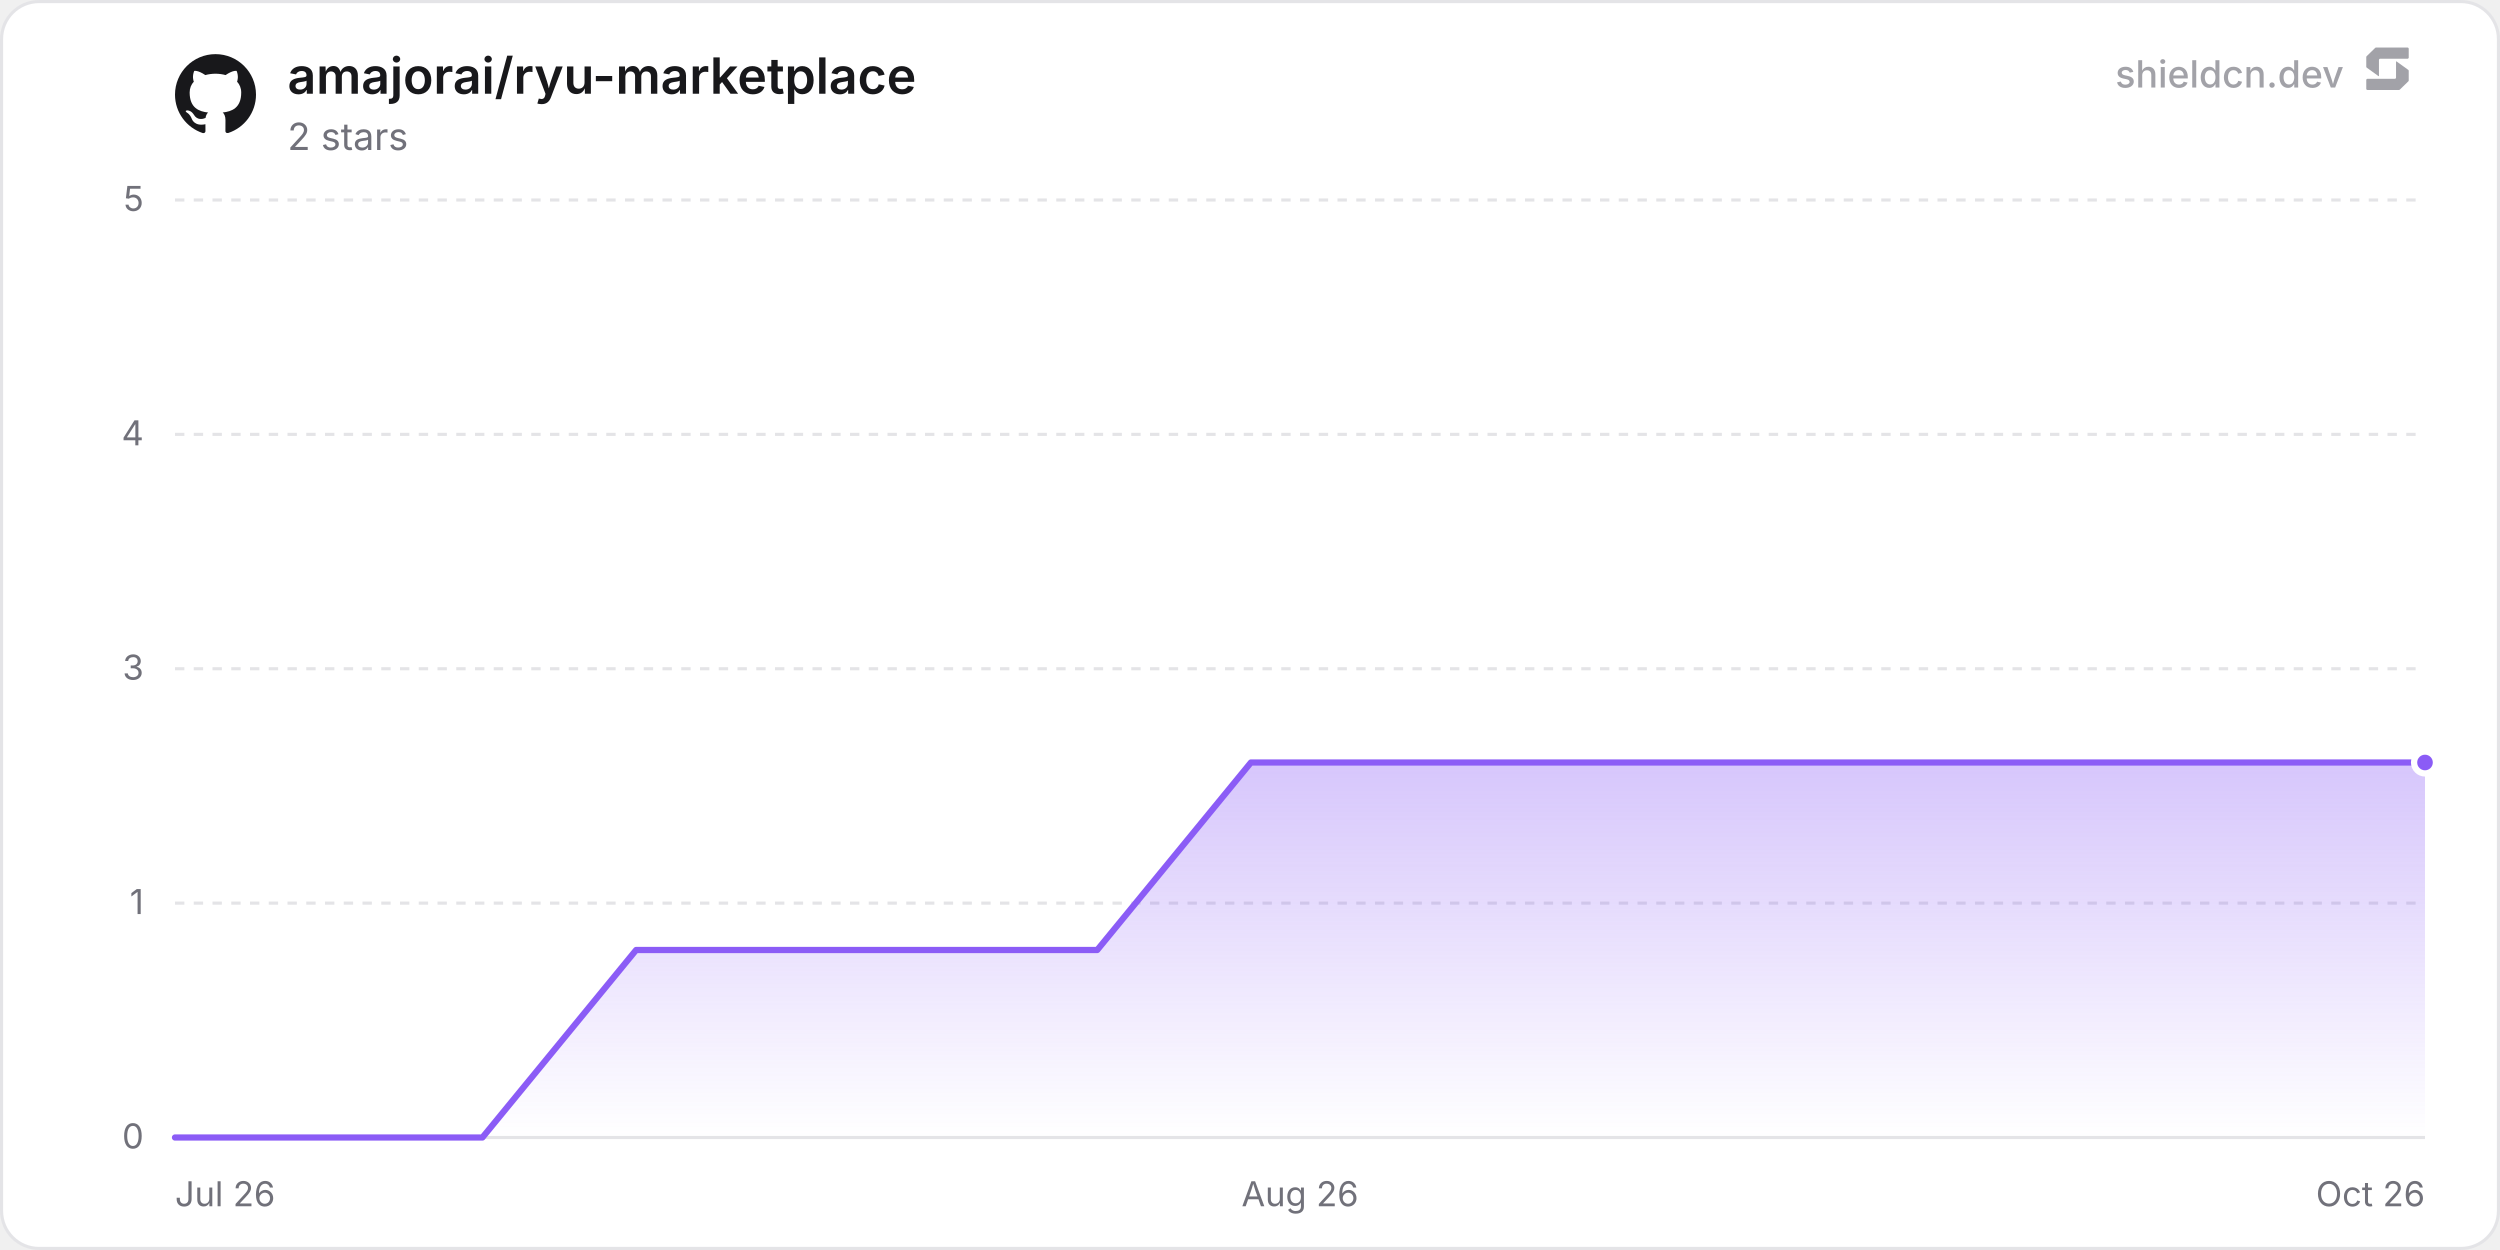
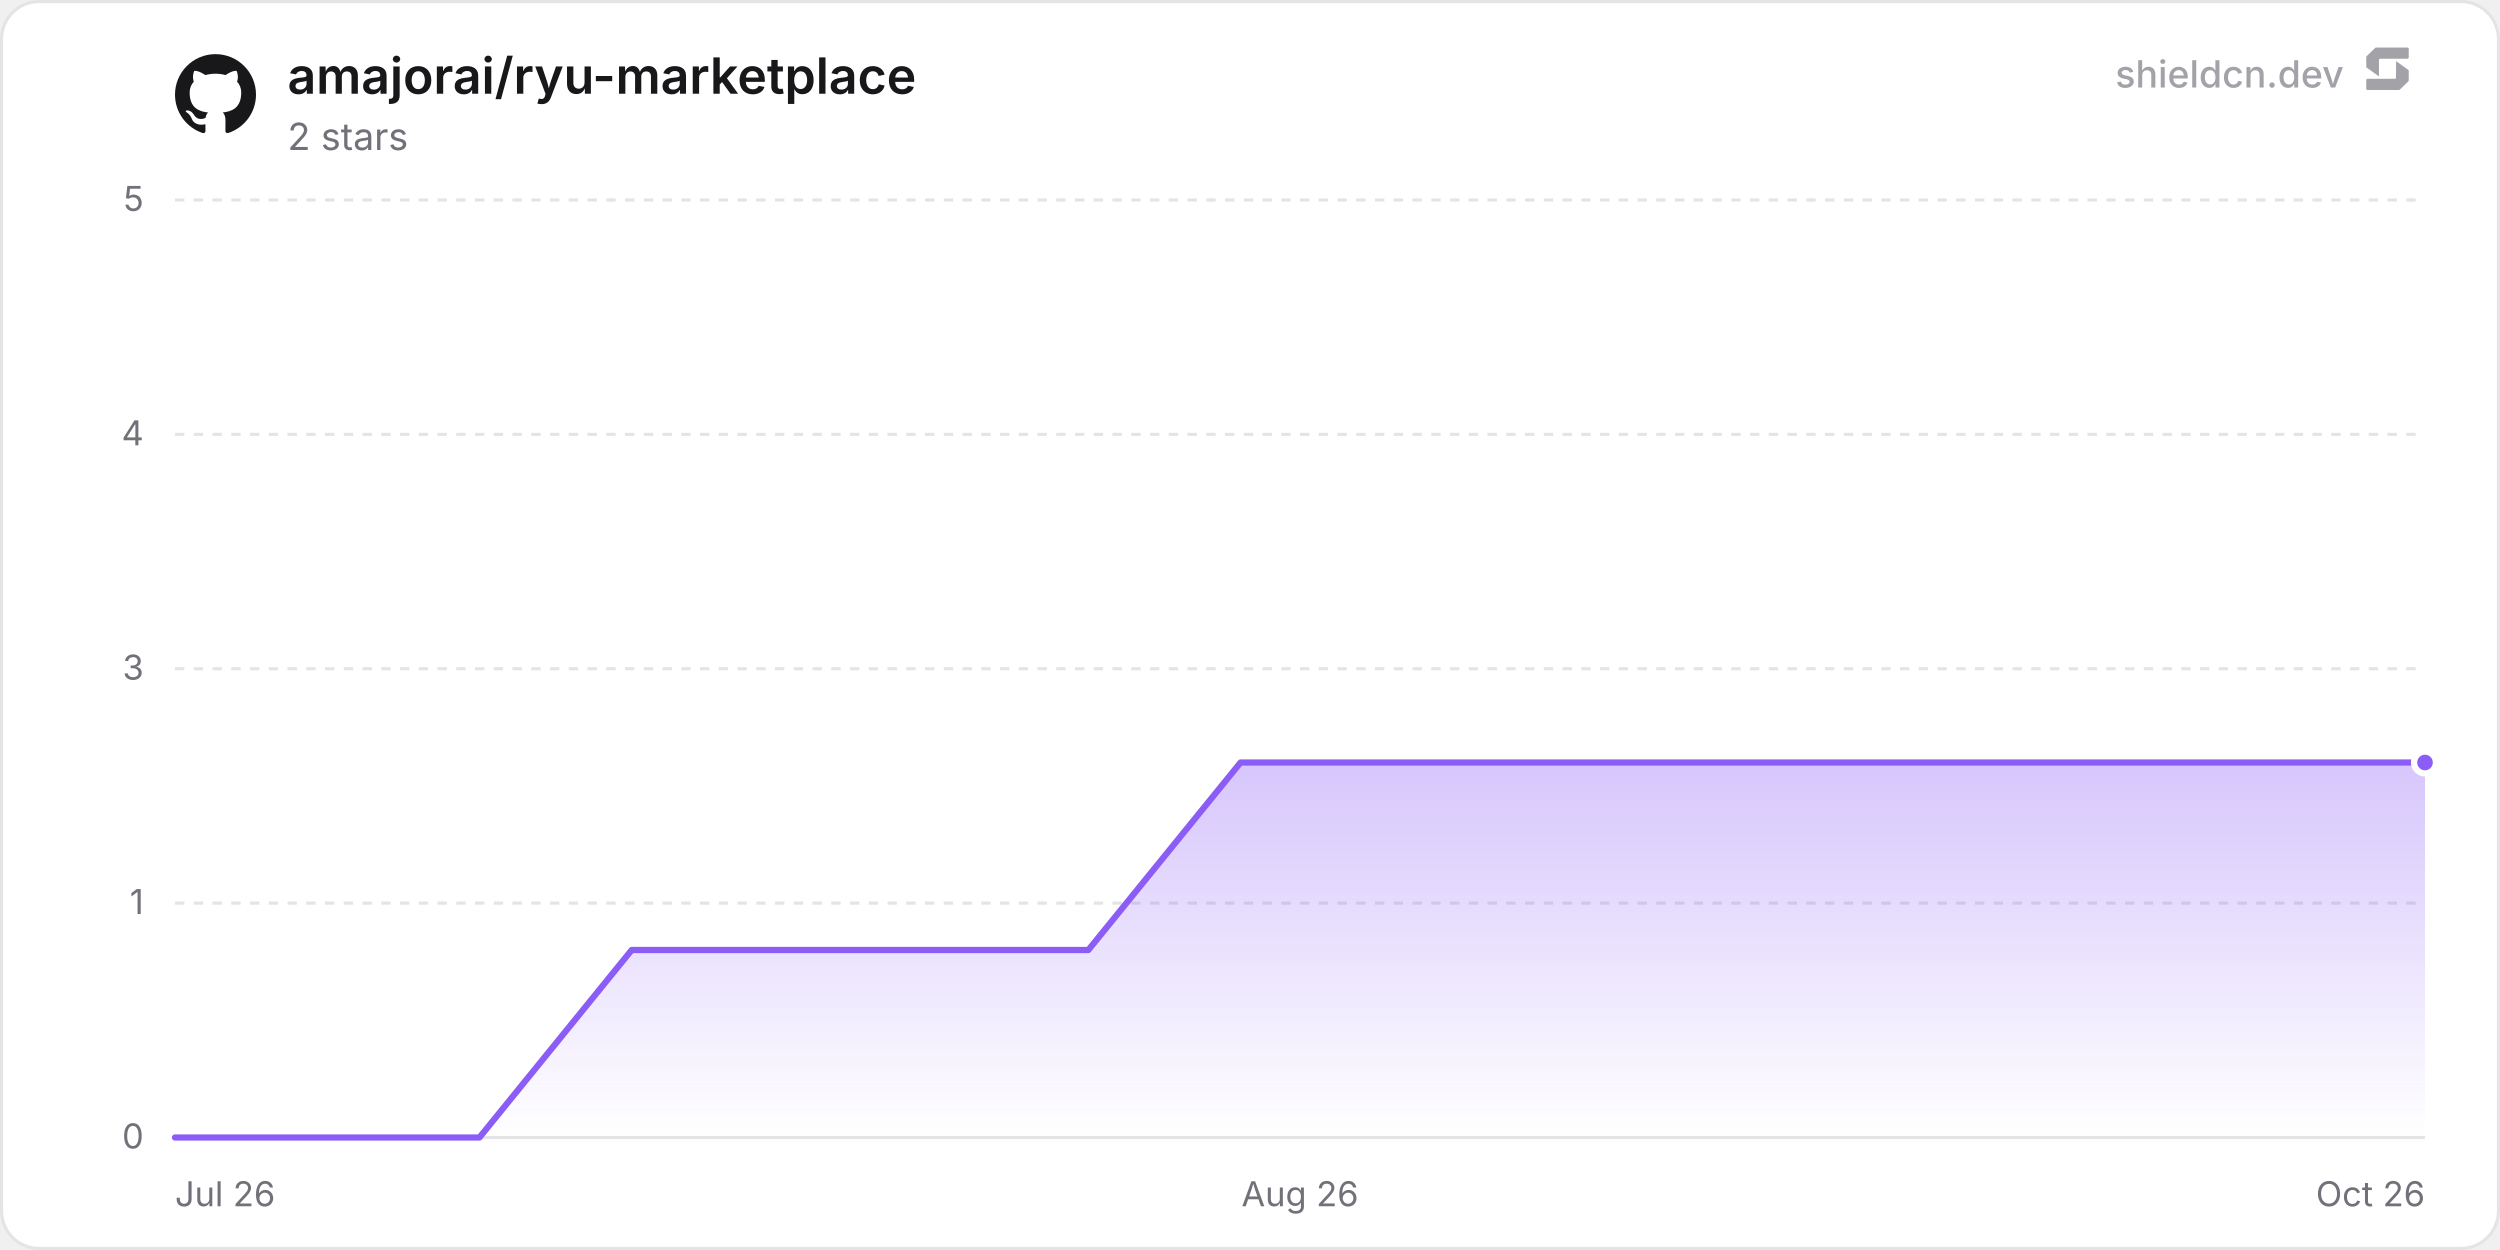
<svg xmlns="http://www.w3.org/2000/svg" width="800" height="400" viewBox="0 0 800 400" role="img" aria-label="amajorai/ryu-marketplace">
  <defs>
    <linearGradient id="chartFill0" x1="0" y1="0" x2="0" y2="1">
      <stop offset="0%" stop-color="rgba(139, 92, 246, 0.35)" />
      <stop offset="100%" stop-color="rgba(139, 92, 246, 0)" />
    </linearGradient>
  </defs>
  <rect x="0.5" y="0.5" width="799" height="399" rx="12" fill="#ffffff" stroke="#e4e4e7" stroke-width="1" />
  <line x1="56" y1="364" x2="776" y2="364" stroke="#e4e4e7" stroke-width="1" />
  <text x="46" y="367.5" text-anchor="end" font-size="11" fill="#71717a" font-family="'Inter', ui-sans-serif, system-ui, -apple-system, BlinkMacSystemFont, 'Segoe UI', Roboto, Helvetica, Arial, sans-serif">0</text>
  <line x1="56" y1="289" x2="776" y2="289" stroke="#e4e4e7" stroke-width="1" stroke-dasharray="3 3" />
  <text x="46" y="292.5" text-anchor="end" font-size="11" fill="#71717a" font-family="'Inter', ui-sans-serif, system-ui, -apple-system, BlinkMacSystemFont, 'Segoe UI', Roboto, Helvetica, Arial, sans-serif">1</text>
  <line x1="56" y1="214" x2="776" y2="214" stroke="#e4e4e7" stroke-width="1" stroke-dasharray="3 3" />
  <text x="46" y="217.5" text-anchor="end" font-size="11" fill="#71717a" font-family="'Inter', ui-sans-serif, system-ui, -apple-system, BlinkMacSystemFont, 'Segoe UI', Roboto, Helvetica, Arial, sans-serif">3</text>
  <line x1="56" y1="139" x2="776" y2="139" stroke="#e4e4e7" stroke-width="1" stroke-dasharray="3 3" />
  <text x="46" y="142.5" text-anchor="end" font-size="11" fill="#71717a" font-family="'Inter', ui-sans-serif, system-ui, -apple-system, BlinkMacSystemFont, 'Segoe UI', Roboto, Helvetica, Arial, sans-serif">4</text>
  <line x1="56" y1="64" x2="776" y2="64" stroke="#e4e4e7" stroke-width="1" stroke-dasharray="3 3" />
  <text x="46" y="67.5" text-anchor="end" font-size="11" fill="#71717a" font-family="'Inter', ui-sans-serif, system-ui, -apple-system, BlinkMacSystemFont, 'Segoe UI', Roboto, Helvetica, Arial, sans-serif">5</text>
  <text x="56" y="386" text-anchor="start" font-size="11" fill="#71717a" font-family="'Inter', ui-sans-serif, system-ui, -apple-system, BlinkMacSystemFont, 'Segoe UI', Roboto, Helvetica, Arial, sans-serif">Jul 26</text>
  <text x="416" y="386" text-anchor="middle" font-size="11" fill="#71717a" font-family="'Inter', ui-sans-serif, system-ui, -apple-system, BlinkMacSystemFont, 'Segoe UI', Roboto, Helvetica, Arial, sans-serif">Aug 26</text>
  <text x="776" y="386" text-anchor="end" font-size="11" fill="#71717a" font-family="'Inter', ui-sans-serif, system-ui, -apple-system, BlinkMacSystemFont, 'Segoe UI', Roboto, Helvetica, Arial, sans-serif">Oct 26</text>
-   <path d="M56 364 L105.19 364 L154.37 364 L203.56 304 L252.74 304 L301.93 304 L351.11 304 L400.3 244 L449.49 244 L498.67 244 L547.86 244 L597.04 244 L646.23 244 L695.41 244 L744.6 244 L776 244 L776 364 L56 364 Z" fill="url(#chartFill0)" />
-   <path d="M56 364 L105.19 364 L154.37 364 L203.56 304 L252.74 304 L301.93 304 L351.11 304 L400.3 244 L449.49 244 L498.67 244 L547.86 244 L597.04 244 L646.23 244 L695.41 244 L744.6 244 L776 244" fill="none" stroke="#8b5cf6" stroke-width="2" stroke-linejoin="round" stroke-linecap="round" />
+   <path d="M56 364 L104.71 364 L153.42 364 L202.14 304 L250.85 304 L299.56 304 L348.27 304 L396.98 244 L445.7 244 L494.41 244 L543.12 244 L591.83 244 L640.55 244 L689.26 244 L737.97 244 L776 244 L776 364 L56 364 Z" fill="url(#chartFill0)" />
+   <path d="M56 364 L104.71 364 L153.42 364 L202.14 304 L250.85 304 L299.56 304 L348.27 304 L396.98 244 L445.7 244 L494.41 244 L543.12 244 L591.83 244 L640.55 244 L689.26 244 L737.97 244 L776 244" fill="none" stroke="#8b5cf6" stroke-width="2" stroke-linejoin="round" stroke-linecap="round" />
  <circle cx="776" cy="244" r="3.5" fill="#8b5cf6" stroke="#ffffff" stroke-width="2" />
  <g transform="translate(56, 17) scale(1.08)" fill="#18181b">
    <path d="M12 .297c-6.63 0-12 5.373-12 12 0 5.303 3.438 9.8 8.205 11.385.6.113.82-.258.82-.577 0-.285-.01-1.04-.015-2.04-3.338.724-4.042-1.61-4.042-1.61C4.422 18.07 3.633 17.7 3.633 17.7c-1.087-.744.084-.729.084-.729 1.205.084 1.838 1.236 1.838 1.236 1.07 1.835 2.809 1.305 3.495.998.108-.776.417-1.305.76-1.605-2.665-.3-5.466-1.332-5.466-5.93 0-1.31.465-2.38 1.235-3.22-.135-.303-.54-1.523.105-3.176 0 0 1.005-.322 3.3 1.23.96-.267 1.98-.399 3-.405 1.02.006 2.04.138 3 .405 2.28-1.552 3.285-1.23 3.285-1.23.645 1.653.24 2.873.12 3.176.765.84 1.23 1.91 1.23 3.22 0 4.61-2.805 5.625-5.475 5.92.42.36.81 1.096.81 2.22 0 1.606-.015 2.896-.015 3.286 0 .315.21.69.825.57C20.565 22.092 24 17.592 24 12.297c0-6.627-5.373-12-12-12" />
  </g>
  <text x="92" y="30" font-size="16" font-weight="600" fill="#18181b" font-family="'Inter', ui-sans-serif, system-ui, -apple-system, BlinkMacSystemFont, 'Segoe UI', Roboto, Helvetica, Arial, sans-serif">amajorai/ryu-marketplace</text>
  <text x="92" y="48" font-size="12" fill="#71717a" font-family="'Inter', ui-sans-serif, system-ui, -apple-system, BlinkMacSystemFont, 'Segoe UI', Roboto, Helvetica, Arial, sans-serif">2 stars</text>
  <g fill-opacity="0.65">
    <text x="750" y="28" text-anchor="end" font-size="12" font-weight="500" fill="#71717a" font-family="'Inter', ui-sans-serif, system-ui, -apple-system, BlinkMacSystemFont, 'Segoe UI', Roboto, Helvetica, Arial, sans-serif">shieldcn.dev</text>
    <g transform="translate(756, 14) scale(0.01)" fill="#71717a">
      <path d="M1088.4,565.1c-6.5-4.7-15.5,0-15.5,7.9v510.2c0,21.3-18.1,38.6-40.4,38.6H160.9c-22.3,0-40.4,17.3-40.4,38.6v280.8c0,21.3,18.1,38.6,40.4,38.6h1004.5c10.8,0,21.2-4.2,28.8-11.6l273.4-266.3c7.4-7.2,11.6-16.9,11.6-27v-308.7c0-12.1-5.9-23.5-16.1-30.8l-374.7-270.3Z" />
      <path d="M511.2,1035.9c6.5,4.7,15.5,0,15.5-7.9v-510.2c0-21.3,18.1-38.6,40.4-38.6h871.7c22.3,0,40.4-17.3,40.4-38.6V159.7c0-21.3-18.1-38.6-40.4-38.6H434.3c-10.8,0-21.2,4.2-28.8,11.6L132,399c-7.4,7.2-11.6,16.9-11.6,27v308.7c0,12.1,5.9,23.5,16.1,30.8l374.7,270.3Z" />
    </g>
  </g>
</svg>
